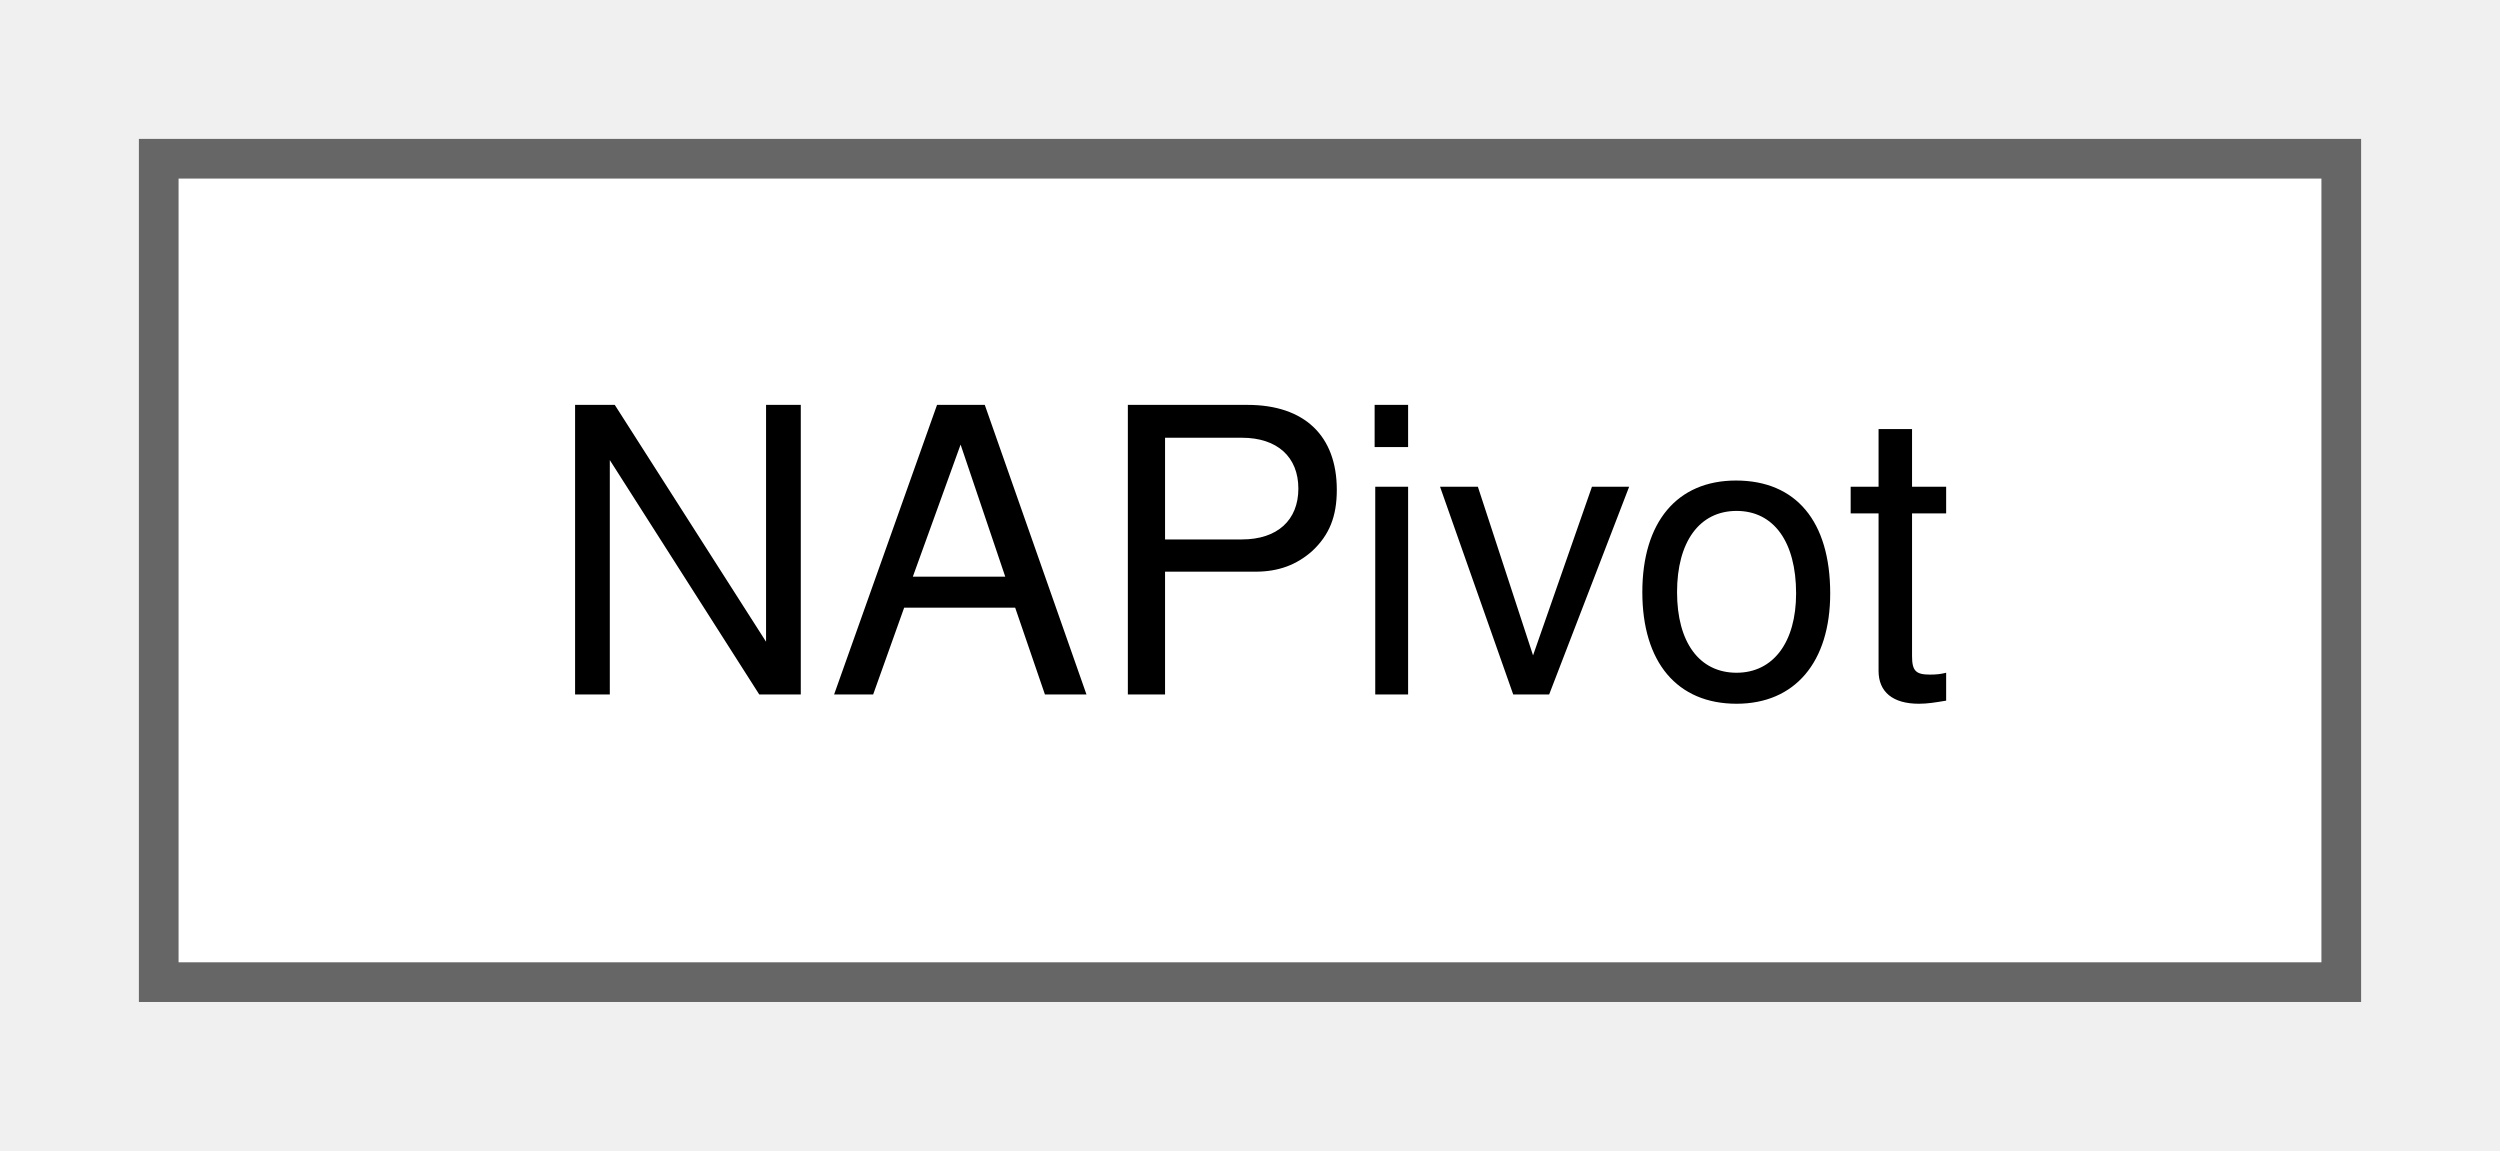
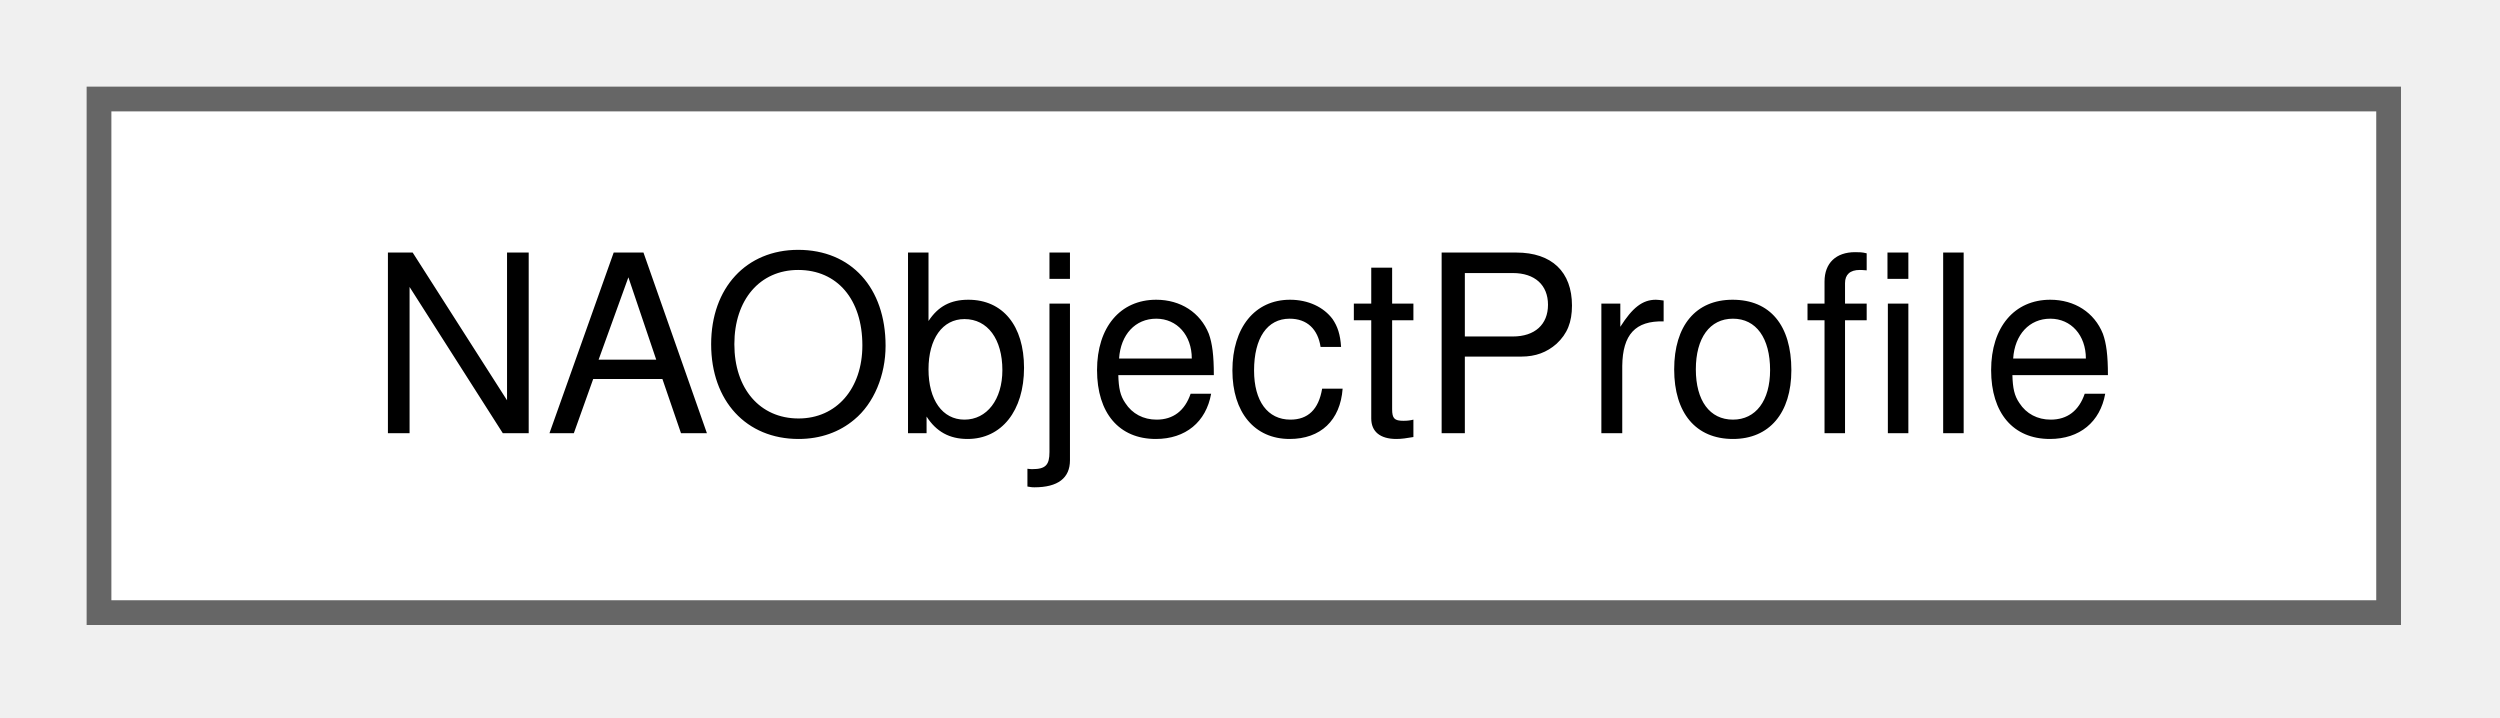
- <svg xmlns="http://www.w3.org/2000/svg" xmlns:xlink="http://www.w3.org/1999/xlink" width="63pt" height="29pt" viewBox="0.00 0.00 63.00 29.00">
+ <svg xmlns="http://www.w3.org/2000/svg" xmlns:xlink="http://www.w3.org/1999/xlink" width="101pt" height="29pt" viewBox="0.00 0.00 101.00 29.00">
  <g id="graph0" class="graph" transform="scale(1 1) rotate(0) translate(4 24.75)">
    <g id="Node000000" class="node">
      <g id="a_Node000000">
-         <a xlink:href="structNAPivot.html" target="_top" xlink:title=" ">
-           <polygon fill="white" stroke="#666666" points="55,-20.75 0,-20.75 0,0 55,0 55,-20.75" />
-           <text xml:space="preserve" text-anchor="middle" x="27.5" y="-7.25" font-family="Helvetica,sans-Serif" font-size="10.00">NAPivot</text>
+         <a xlink:href="structNAObjectProfile.html" target="_top" xlink:title=" ">
+           <polygon fill="white" stroke="#666666" points="92.5,-20.75 0,-20.75 0,0 92.5,0 92.5,-20.75" />
+           <text xml:space="preserve" text-anchor="middle" x="46.25" y="-7.25" font-family="Helvetica,sans-Serif" font-size="10.00">NAObjectProfile</text>
        </a>
      </g>
    </g>
  </g>
</svg>
